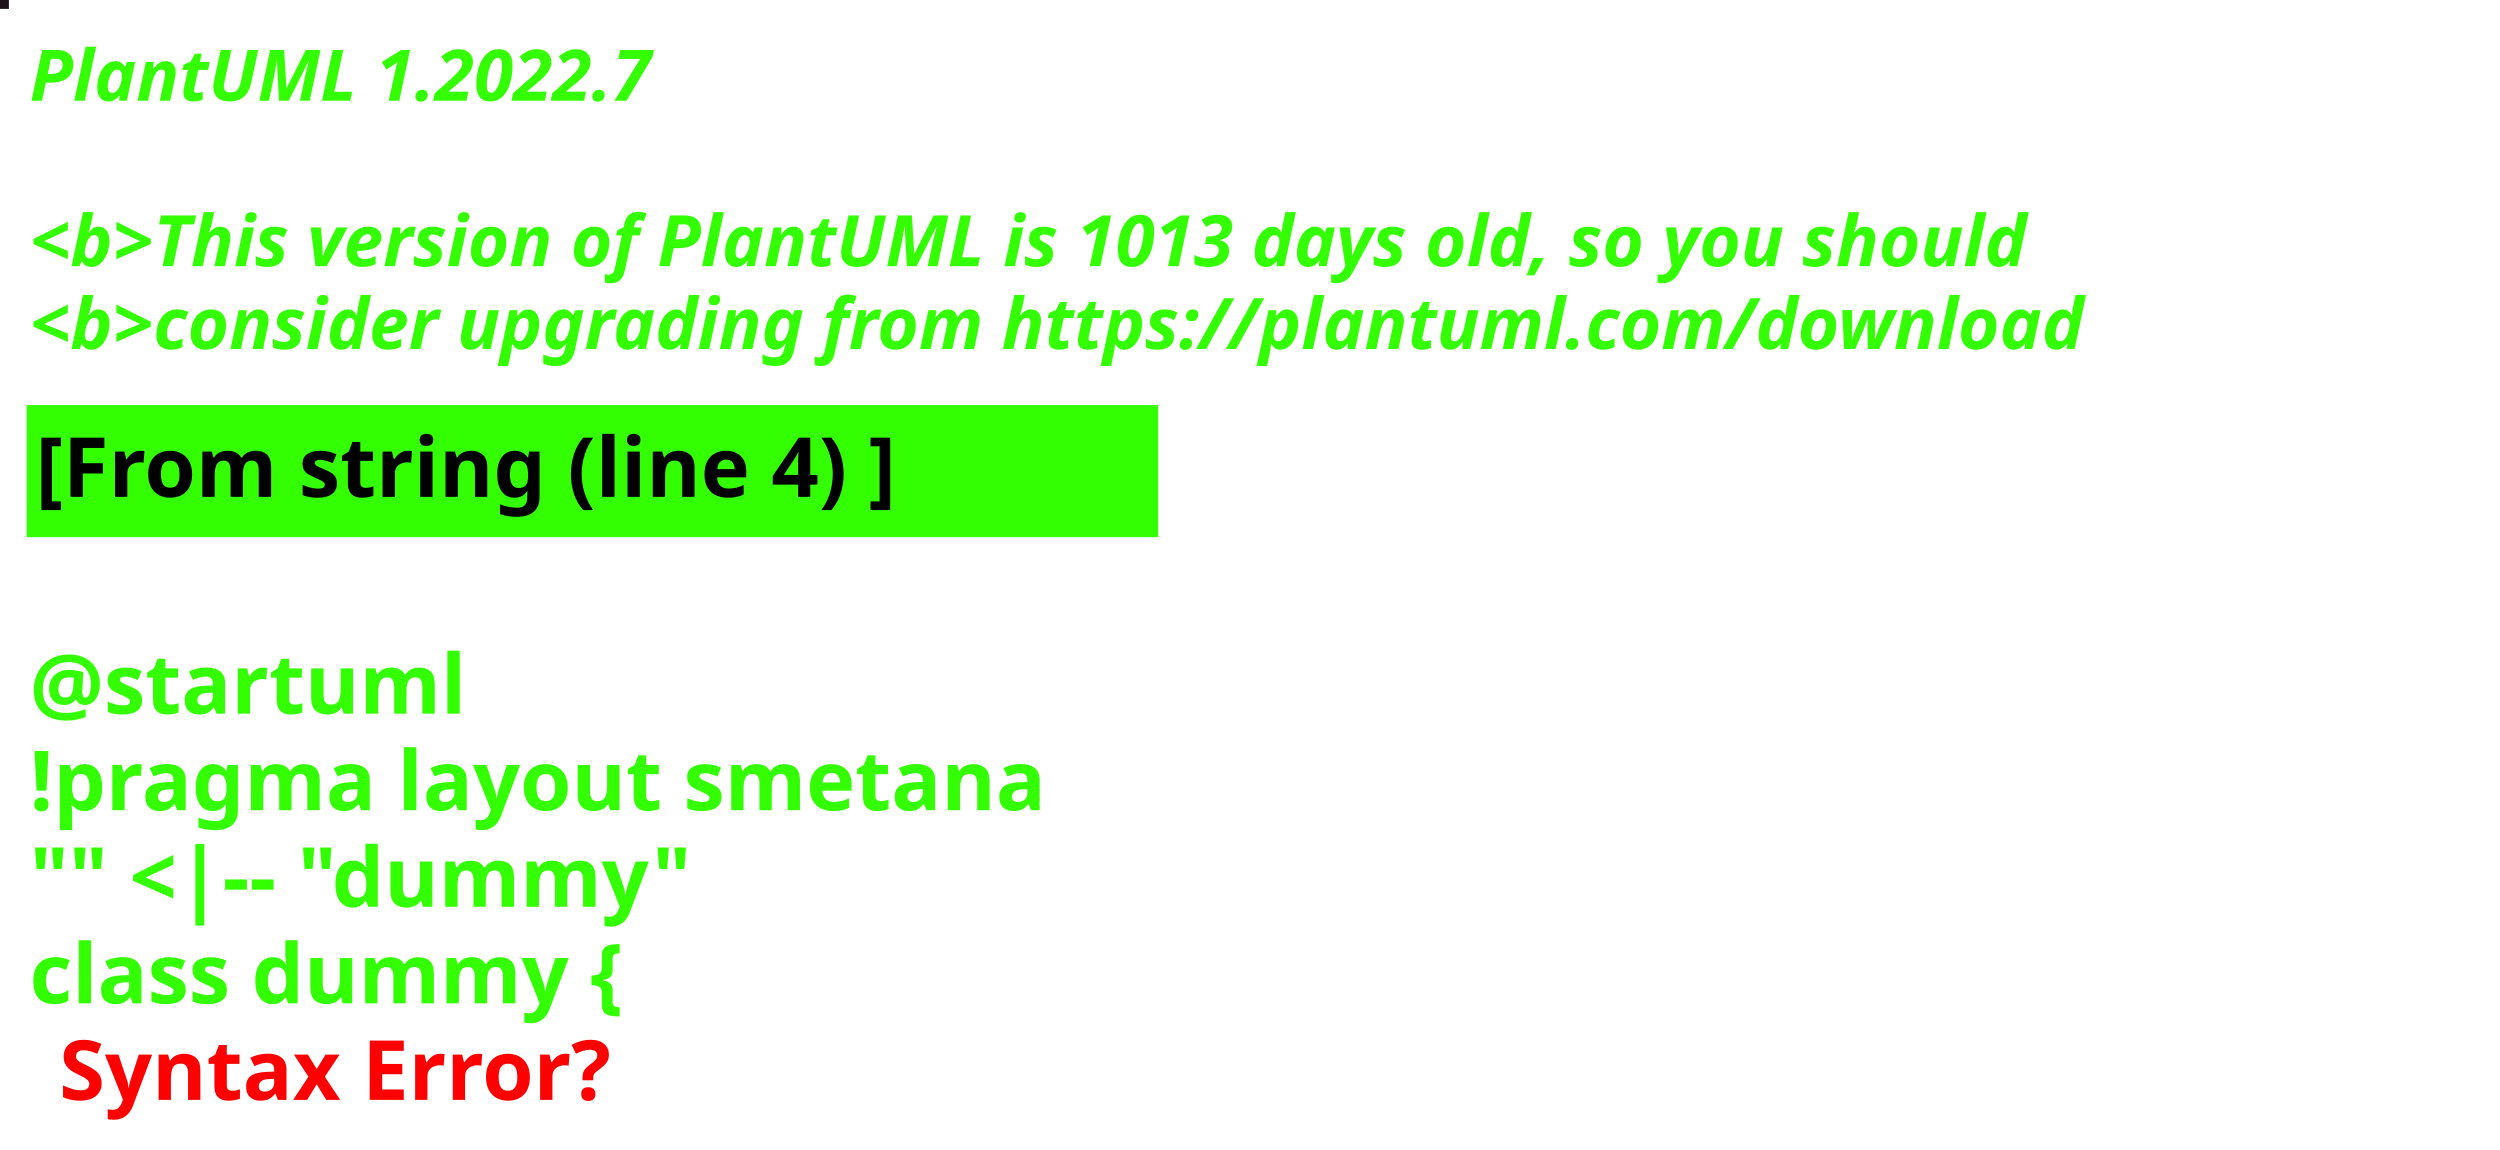
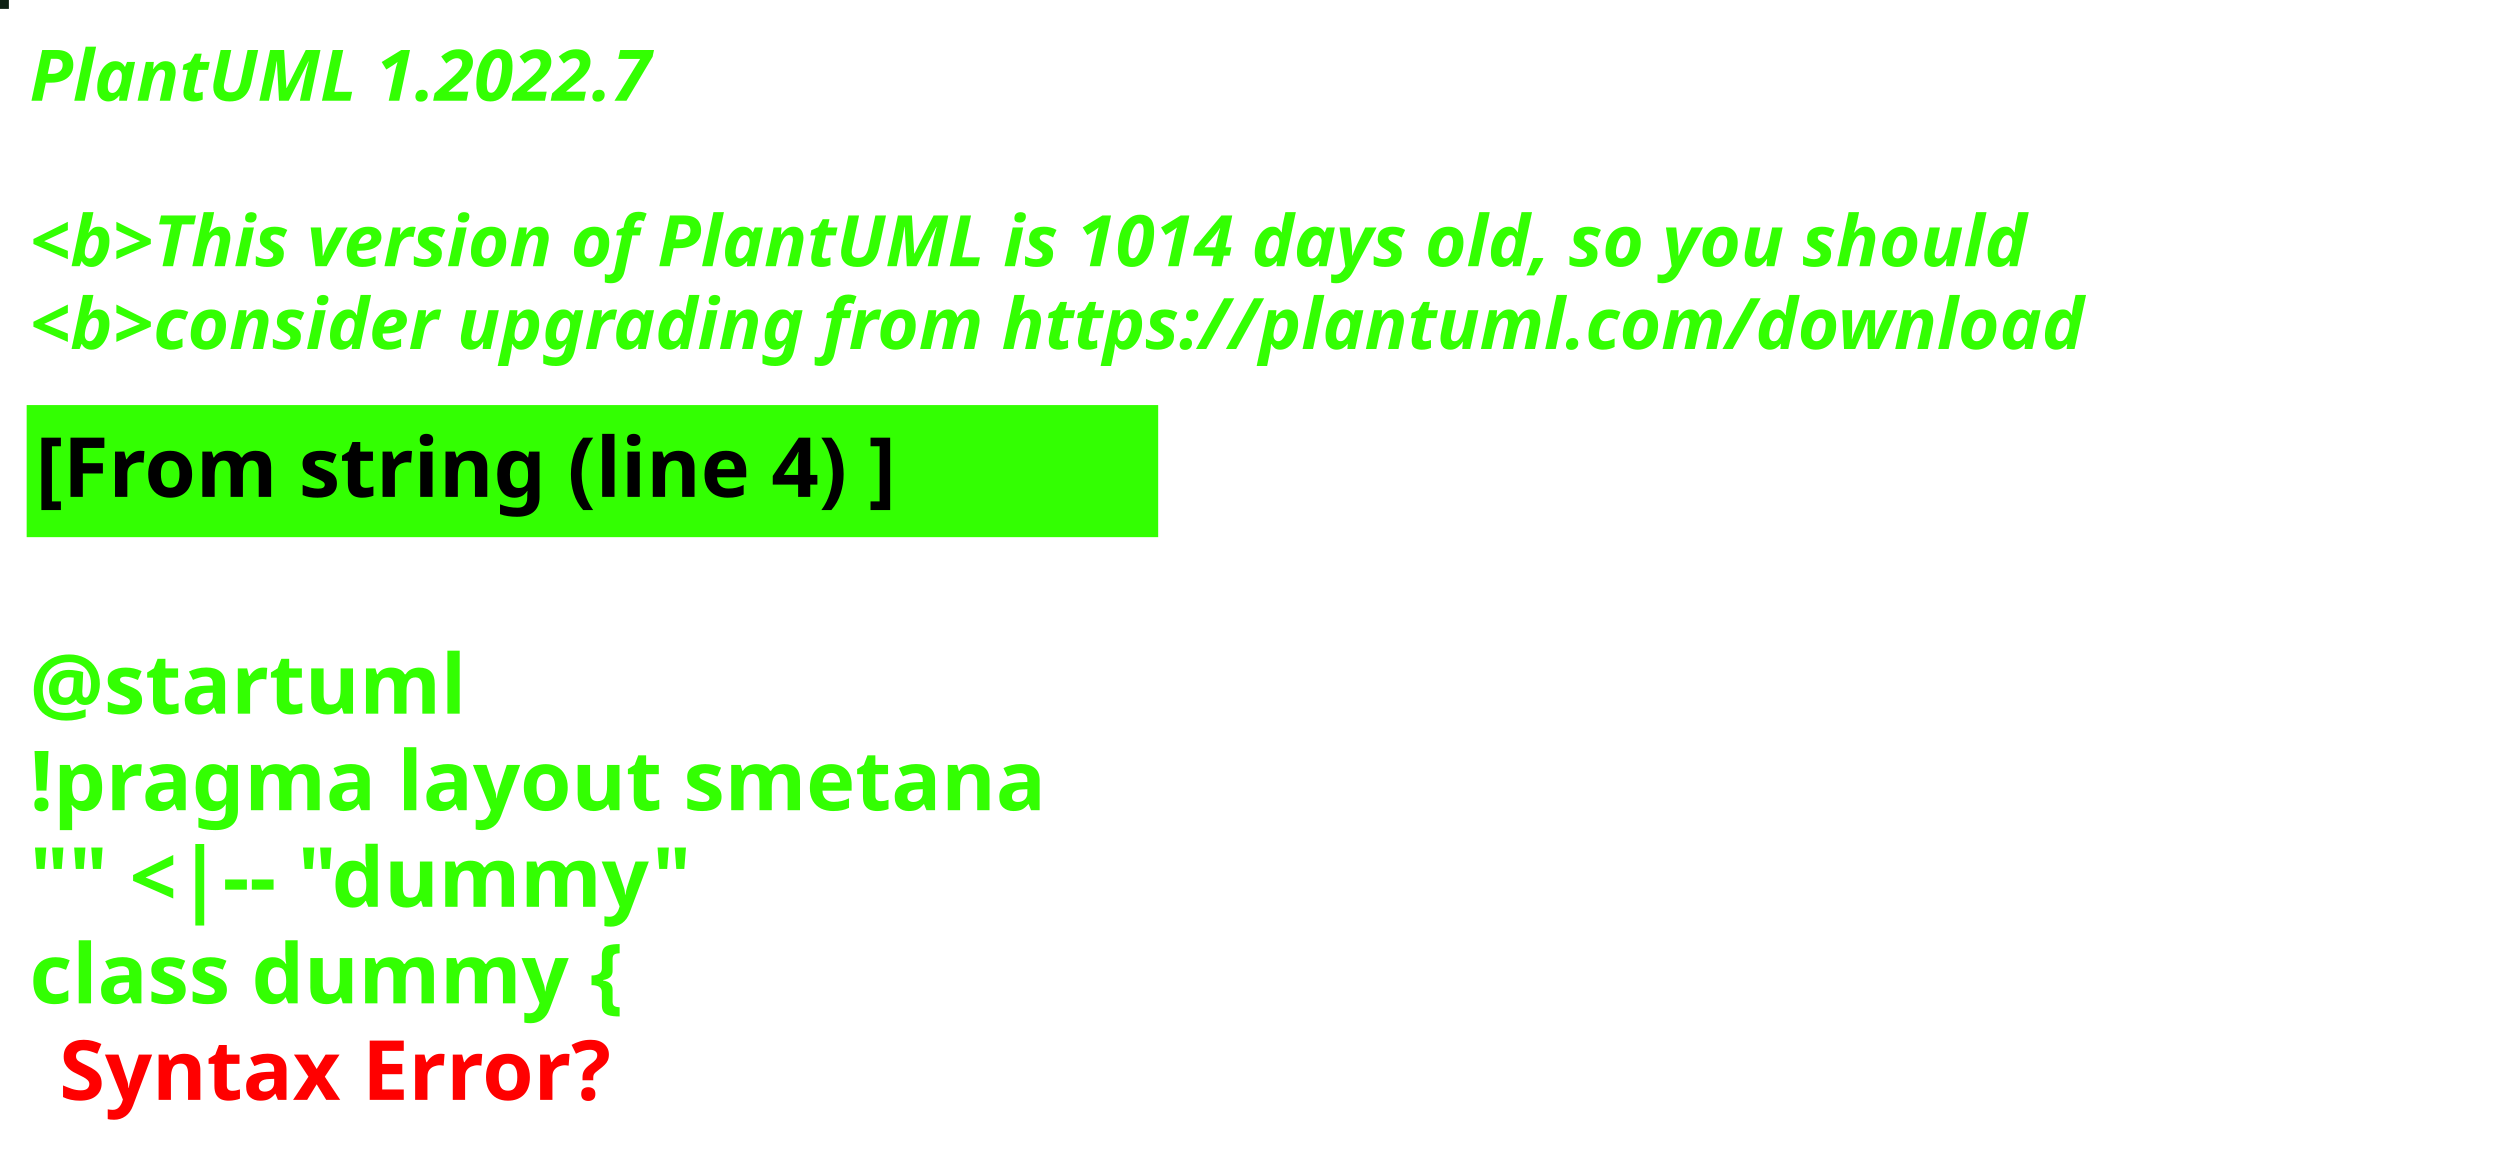
<svg xmlns="http://www.w3.org/2000/svg" contentStyleType="text/css" height="194px" preserveAspectRatio="none" style="width:422px;height:194px;background:#000000;" version="1.1" viewBox="0 0 422 194" width="422px" zoomAndPan="magnify">
  <defs />
  <g>
-     <rect fill="#1F111A" height="1" style="stroke:#1F111A;stroke-width:1.0;" width="1" x="0" y="0" />
+     <rect fill="#0E2114" height="1" style="stroke:#0E2114;stroke-width:1.0;" width="1" x="0" y="0" />
    <text fill="#33FF02" font-family="sans-serif" font-size="12" font-style="italic" font-weight="bold" lengthAdjust="spacing" textLength="127" x="5" y="17">PlantUML 1.2022.7</text>
    <text fill="#33FF02" font-family="sans-serif" font-size="12" font-style="italic" font-weight="bold" lengthAdjust="spacing" textLength="4" x="5" y="30.969"> </text>
-     <text fill="#33FF02" font-family="sans-serif" font-size="12" font-style="italic" font-weight="bold" lengthAdjust="spacing" textLength="407" x="5" y="44.938">&lt;b&gt;This version of PlantUML is 1013 days old, so you should</text>
+     <text fill="#33FF02" font-family="sans-serif" font-size="12" font-style="italic" font-weight="bold" lengthAdjust="spacing" textLength="407" x="5" y="44.938">&lt;b&gt;This version of PlantUML is 1014 days old, so you should</text>
    <text fill="#33FF02" font-family="sans-serif" font-size="12" font-style="italic" font-weight="bold" lengthAdjust="spacing" textLength="408" x="5" y="58.906">&lt;b&gt;consider upgrading from https://plantuml.com/download</text>
    <rect fill="#33FF02" height="21.297" style="stroke:#33FF02;stroke-width:1.0;" width="190" x="5" y="68.875" />
    <text fill="#000000" font-family="sans-serif" font-size="14" font-weight="bold" lengthAdjust="spacing" textLength="168" x="6" y="83.875">[From string (line 4) ]</text>
    <text fill="#33FF02" font-family="sans-serif" font-size="14" font-weight="bold" lengthAdjust="spacing" textLength="5" x="5" y="104.172"> </text>
    <text fill="#33FF02" font-family="sans-serif" font-size="14" font-weight="bold" lengthAdjust="spacing" textLength="79" x="5" y="120.469">@startuml</text>
    <text fill="#33FF02" font-family="sans-serif" font-size="14" font-weight="bold" lengthAdjust="spacing" textLength="190" x="5" y="136.766">!pragma layout smetana</text>
    <text fill="#33FF02" font-family="sans-serif" font-size="14" font-weight="bold" lengthAdjust="spacing" textLength="124" x="5" y="153.062">"" &lt;|-- "dummy"</text>
    <text fill="#33FF02" font-family="sans-serif" font-size="14" font-weight="bold" lengthAdjust="spacing" text-decoration="wavy underline" textLength="117" x="5" y="169.359">class dummy {</text>
    <text fill="#FF0000" font-family="sans-serif" font-size="14" font-weight="bold" lengthAdjust="spacing" textLength="106" x="10" y="185.656">Syntax Error?</text>
  </g>
</svg>
